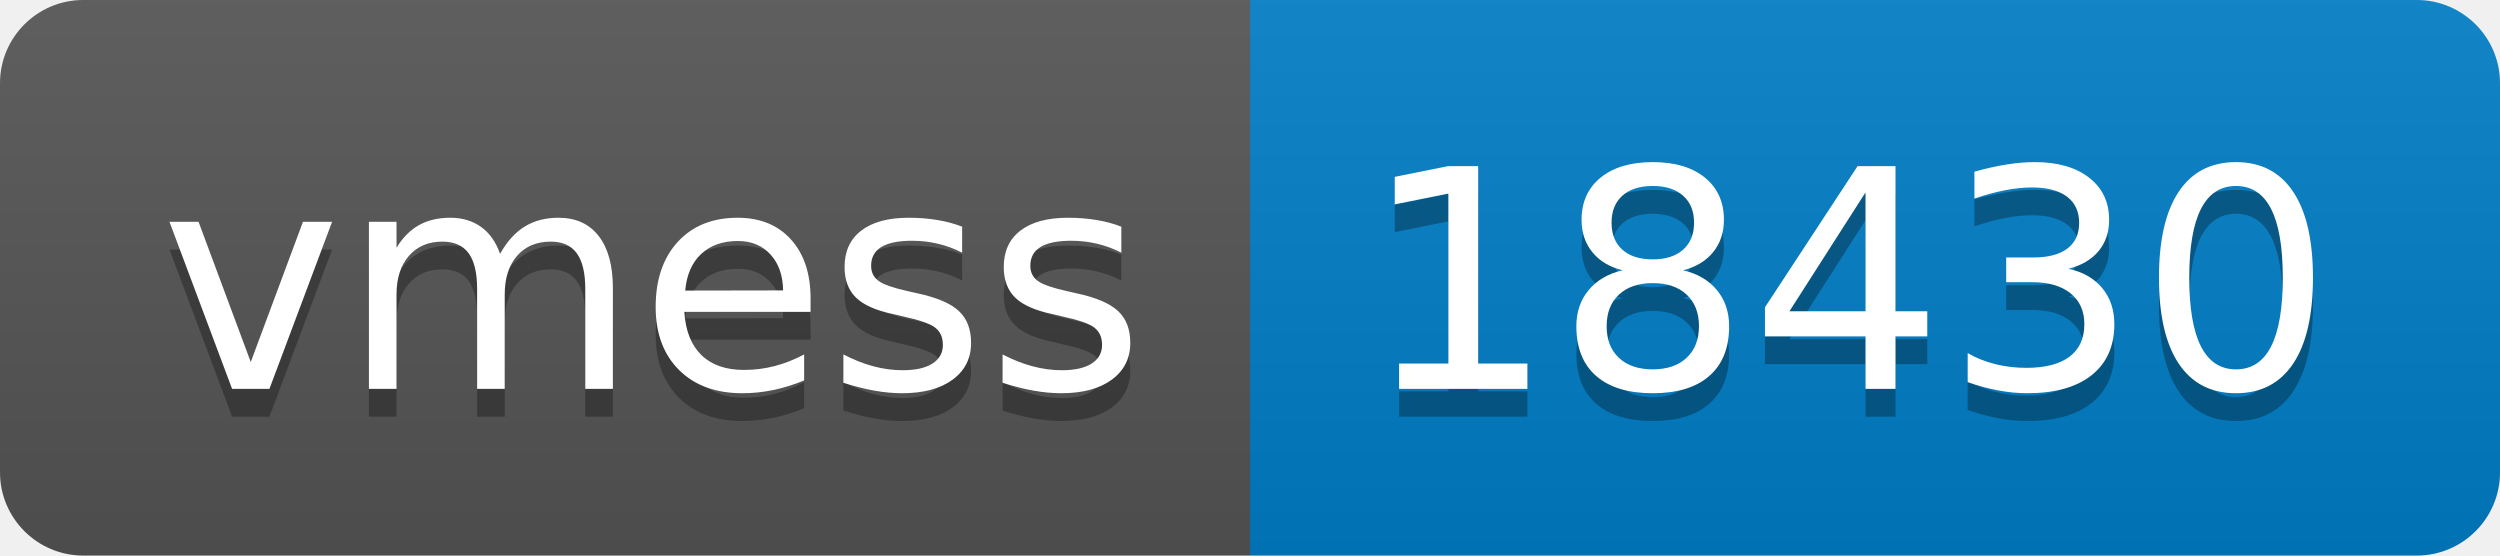
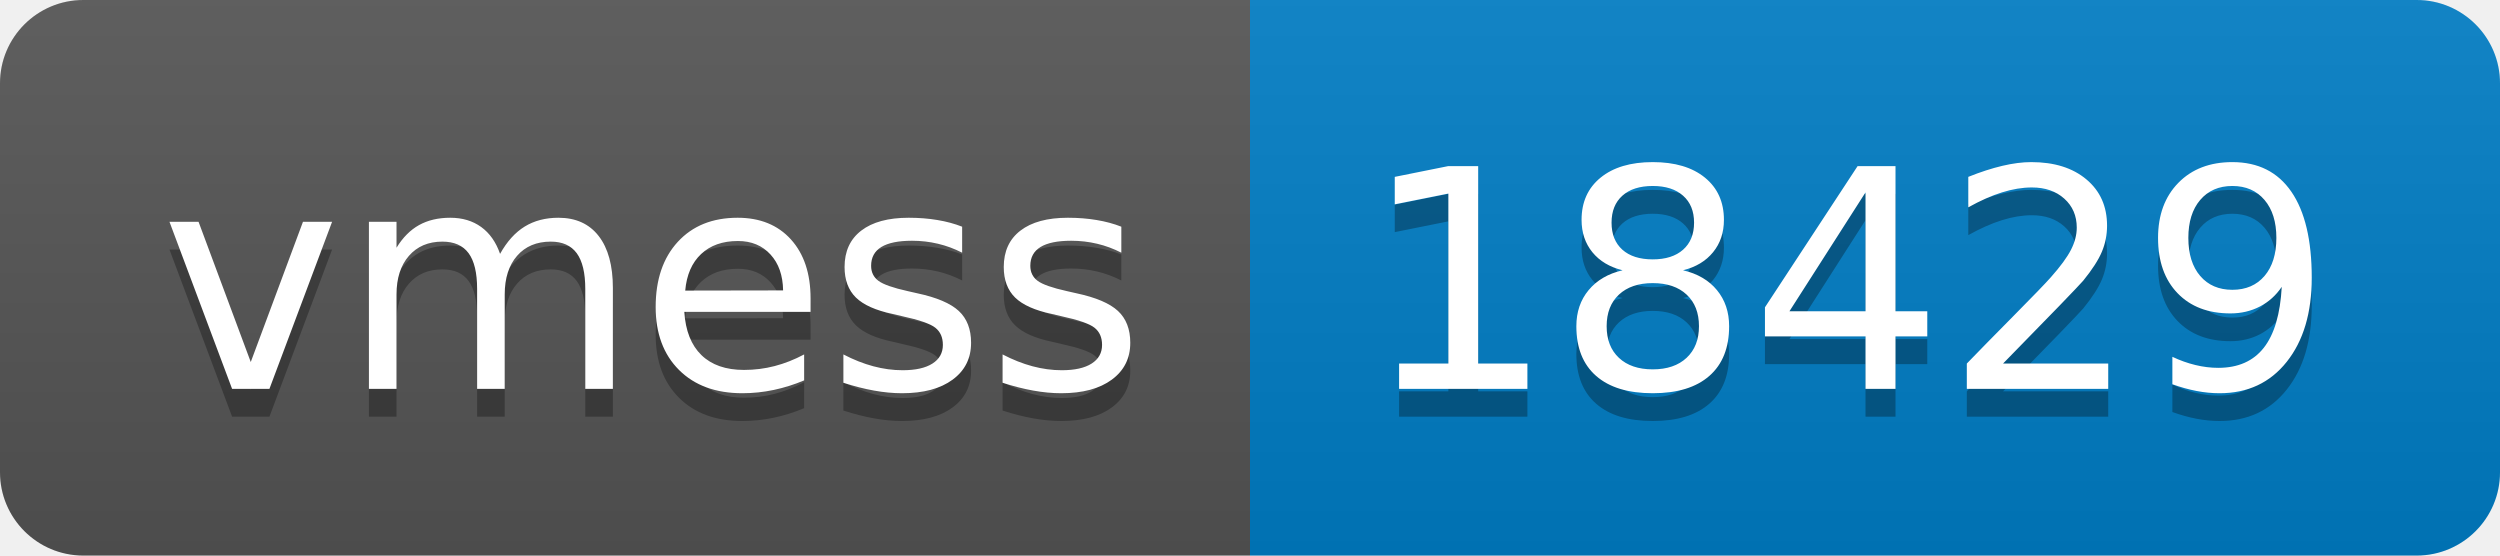
- <svg xmlns="http://www.w3.org/2000/svg" width="90" height="20" role="img" aria-label="vmess: 18430">
+ <svg xmlns="http://www.w3.org/2000/svg" width="90" height="20" role="img" aria-label="vmess: 18429">
  <linearGradient id="s" x2="0" y2="100%">
    <stop offset="0" stop-color="#bbb" stop-opacity=".1" />
    <stop offset="1" stop-opacity=".1" />
  </linearGradient>
  <clipPath id="r">
    <rect width="90" height="20" rx="3" fill="#fff" />
  </clipPath>
  <g clip-path="url(#r)">
    <rect width="45" height="20" fill="#555" />
    <rect x="45" width="45" height="20" fill="#007ec6" />
    <rect width="90" height="20" fill="url(#s)" />
  </g>
  <g fill="#fff" text-anchor="middle" font-family="Verdana,Geneva,DejaVu Sans,sans-serif" text-rendering="geometricPrecision" font-size="110">
    <text aria-hidden="true" x="235" y="150" fill="#010101" fill-opacity=".3" transform="scale(.1)" textLength="350">vmess</text>
    <text x="235" y="140" transform="scale(.1)" fill="#fff" textLength="350">vmess</text>
-     <text aria-hidden="true" x="665" y="150" fill="#010101" fill-opacity=".3" transform="scale(.1)" textLength="350">18430</text>
-     <text x="665" y="140" transform="scale(.1)" fill="#fff" textLength="350">18430</text>
+     <text aria-hidden="true" x="665" y="150" fill="#010101" fill-opacity=".3" transform="scale(.1)" textLength="350">18429</text>
+     <text x="665" y="140" transform="scale(.1)" fill="#fff" textLength="350">18429</text>
  </g>
</svg>
